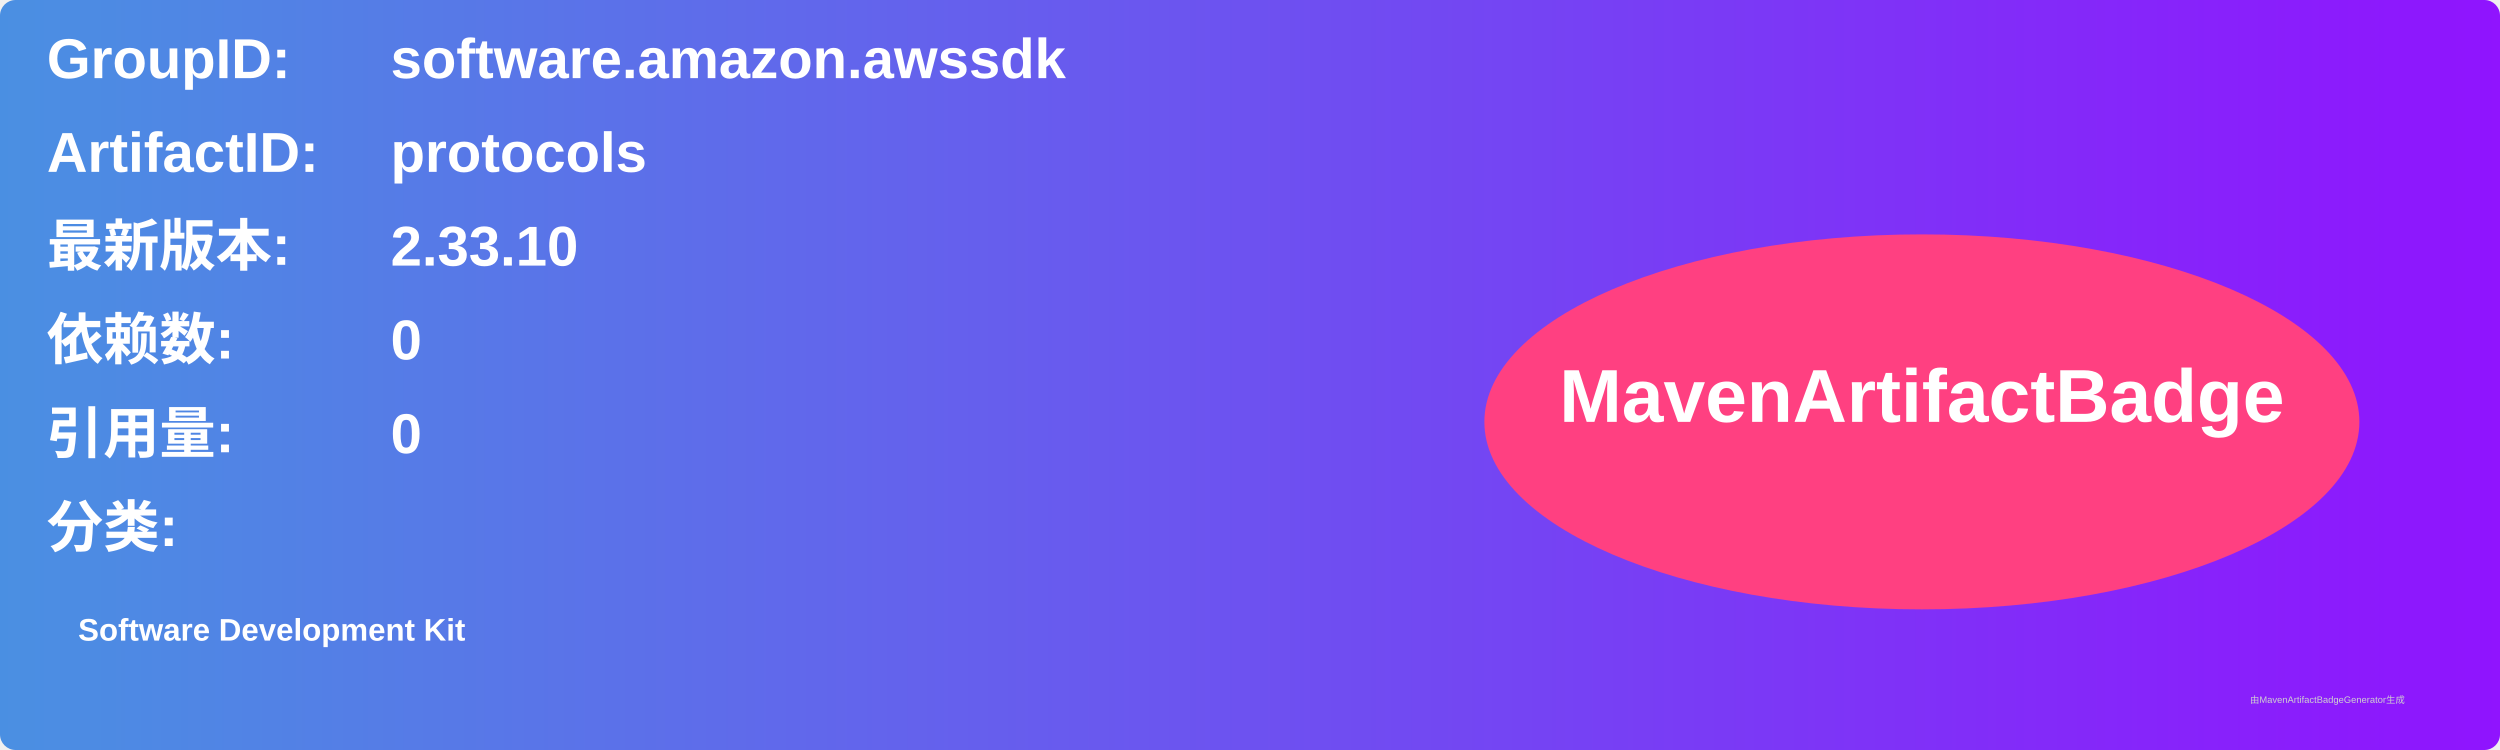
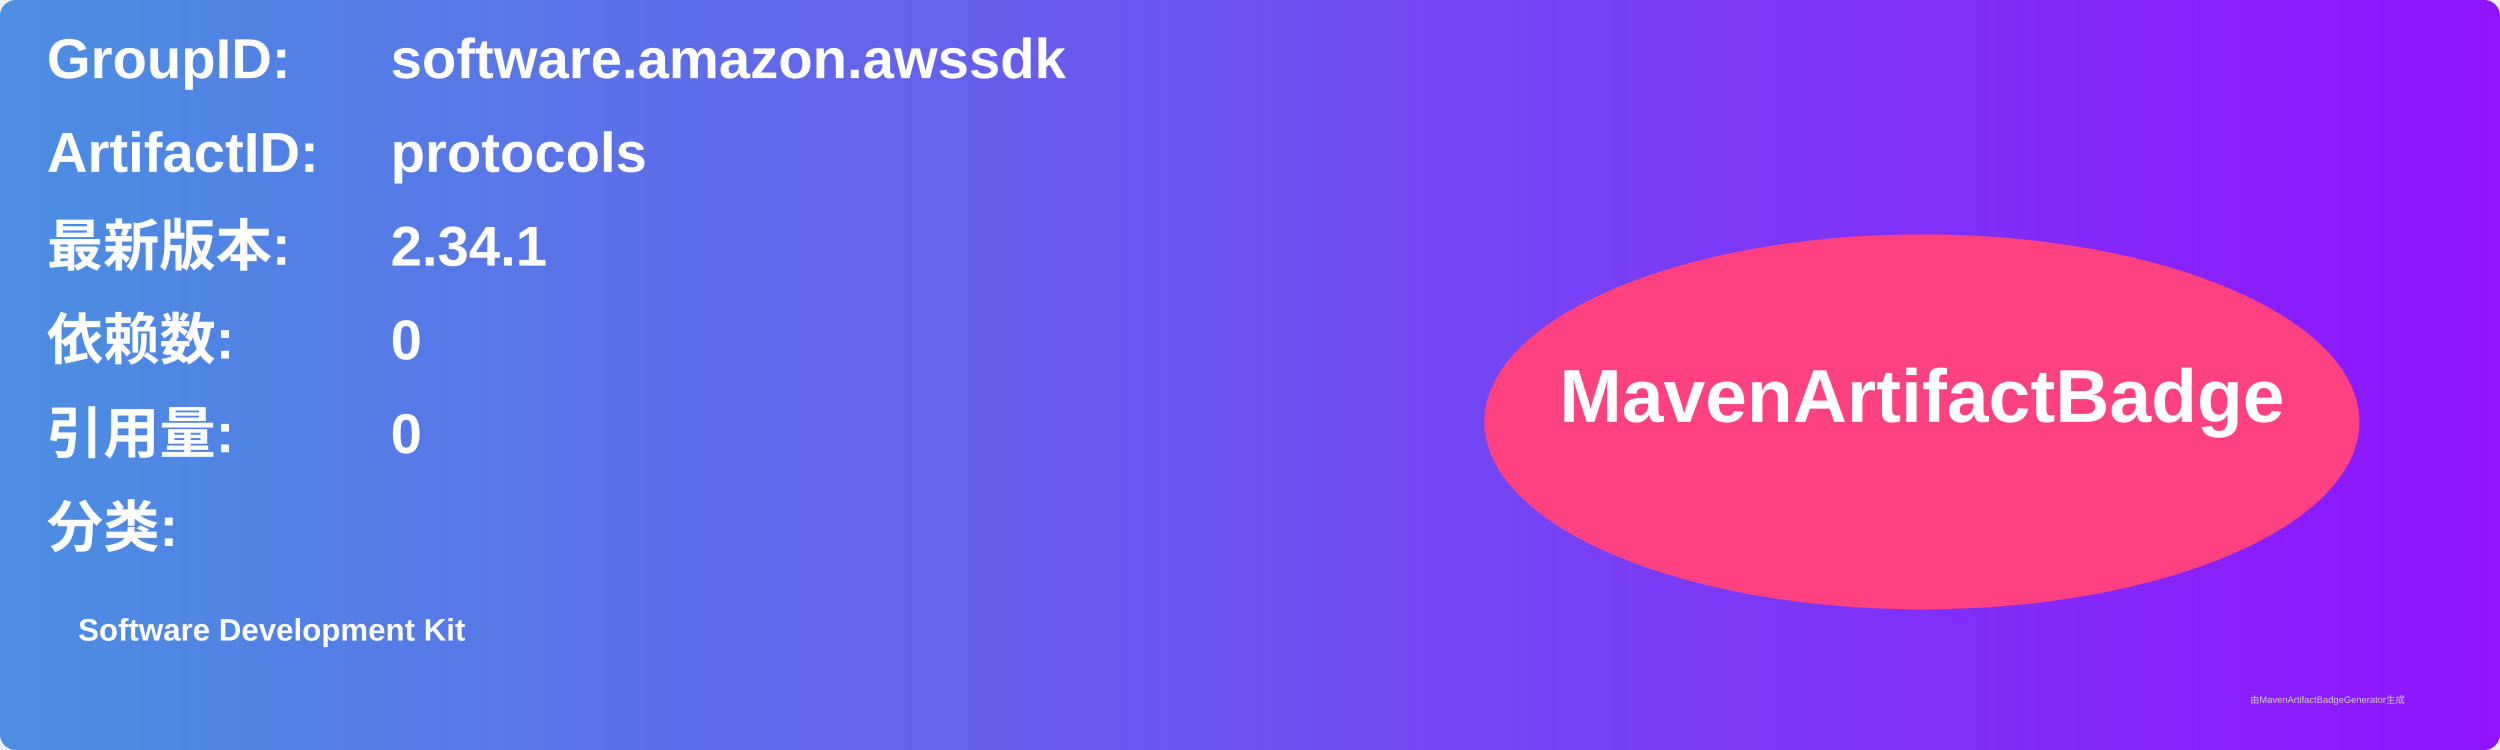
<svg xmlns="http://www.w3.org/2000/svg" width="800" height="240" viewBox="0 0 800 240">
  <linearGradient id="grad" x1="0%" y1="0%" x2="100%" y2="0%">
    <stop offset="0%" stop-color="#4a90e2" />
    <stop offset="100%" stop-color="#9013fe" />
  </linearGradient>
  <rect width="100%" height="100%" rx="5" ry="5" fill="url(#grad)" />
  <g transform="translate(15, 15)">
    <text x="0" y="10" font-family="Arial" font-size="18" fill="white" font-weight="bold" width="260">GroupID:</text>
    <text x="110" y="10" font-family="Arial" font-size="18" fill="white" font-weight="bold" width="460">software.amazon.awssdk</text>
    <text x="0" y="40" font-family="Arial" font-size="18" fill="white" font-weight="bold" width="260">ArtifactID:</text>
    <text x="110" y="40" font-family="Arial" font-size="18" fill="white" font-weight="bold" width="460">protocols</text>
    <text x="0" y="70" font-family="Arial" font-size="18" fill="white" font-weight="bold">最新版本:</text>
    <text x="110" y="70" font-family="Arial" font-size="18" fill="white" font-weight="bold">
-       <tspan font-weight="bold">2.33.10</tspan>
+       <tspan font-weight="bold">2.34.1</tspan>
    </text>
    <text x="0" y="100" font-family="Arial" font-size="18" fill="white" font-weight="bold">依赖数: </text>
    <text x="110" y="100" font-family="Arial" font-size="18" fill="white">
      <tspan font-weight="bold">0</tspan>
    </text>
    <text x="0" y="130" font-family="Arial" font-size="18" fill="white" font-weight="bold">引用量: </text>
    <text x="110" y="130" font-family="Arial" font-size="18" fill="white">
      <tspan font-weight="bold">0</tspan>
    </text>
    <text x="0" y="160" font-family="Arial" font-size="18" fill="white" font-weight="bold">分类:</text>
    <text x="10" y="190" font-family="Arial" font-size="10" fill="white">
      <tspan font-weight="bold">Software Development Kit</tspan>
    </text>
    <ellipse cx="600" cy="120" rx="140" ry="60" fill="#ff4081" />
    <text x="600" y="120" text-anchor="middle" font-family="Arial" font-size="24" fill="white" font-weight="bold">MavenArtifactBadge</text>
  </g>
  <text x="720" y="225" font-family="Arial" font-size="3" fill="#d0d0d0">由MavenArtifactBadgeGenerator生成</text>
</svg>
